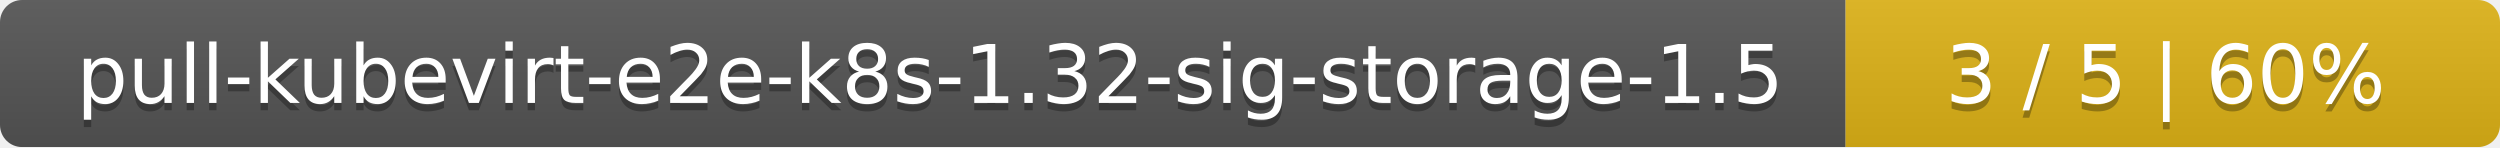
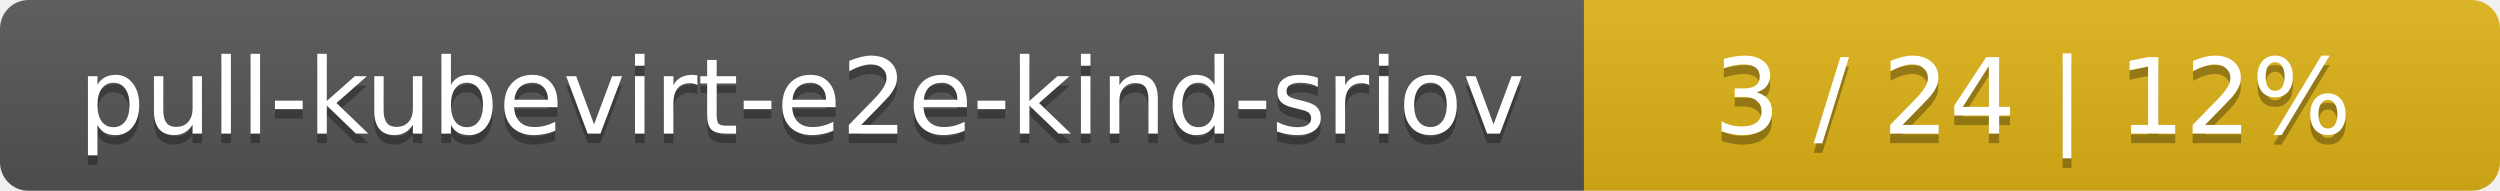
- <svg xmlns="http://www.w3.org/2000/svg" width="340" height="20">
+ <svg xmlns="http://www.w3.org/2000/svg" width="262" height="20">
  <linearGradient id="smooth" x2="0" y2="100%">
    <stop offset="0" stop-color="#bbb" stop-opacity=".1" />
    <stop offset="1" stop-opacity=".1" />
  </linearGradient>
  <mask id="round">
-     <rect width="340" height="20" rx="3" fill="#fff" />
+     <rect width="262" height="20" rx="3" fill="#fff" />
  </mask>
  <g mask="url(#round)">
-     <rect width="251" height="20" fill="#555" />
-     <rect x="251" width="89" height="20" fill="#dfb317" />
-     <rect width="340" height="20" fill="url(#smooth)" />
+     <rect width="166" height="20" fill="#555" />
+     <rect x="166" width="96" height="20" fill="#dfb317" />
+     <rect width="262" height="20" fill="url(#smooth)" />
  </g>
  <g fill="#fff" text-anchor="middle" font-family="DejaVu Sans,Verdana,Geneva,sans-serif" font-size="11">
-     <text x="126.5" y="15" fill="#010101" fill-opacity=".3">pull-kubevirt-e2e-k8s-1.32-sig-storage-1.5</text>
-     <text x="126.5" y="14">pull-kubevirt-e2e-k8s-1.32-sig-storage-1.5</text>
-     <text x="294.5" y="15" fill="#010101" fill-opacity=".3">3 / 5    |    60%</text>
-     <text x="294.5" y="14">3 / 5    |    60%</text>
+     <text x="84" y="15" fill="#010101" fill-opacity=".3">pull-kubevirt-e2e-kind-sriov</text>
+     <text x="84" y="14">pull-kubevirt-e2e-kind-sriov</text>
+     <text x="213" y="15" fill="#010101" fill-opacity=".3">3 / 24    |    12%</text>
+     <text x="213" y="14">3 / 24    |    12%</text>
  </g>
</svg>
